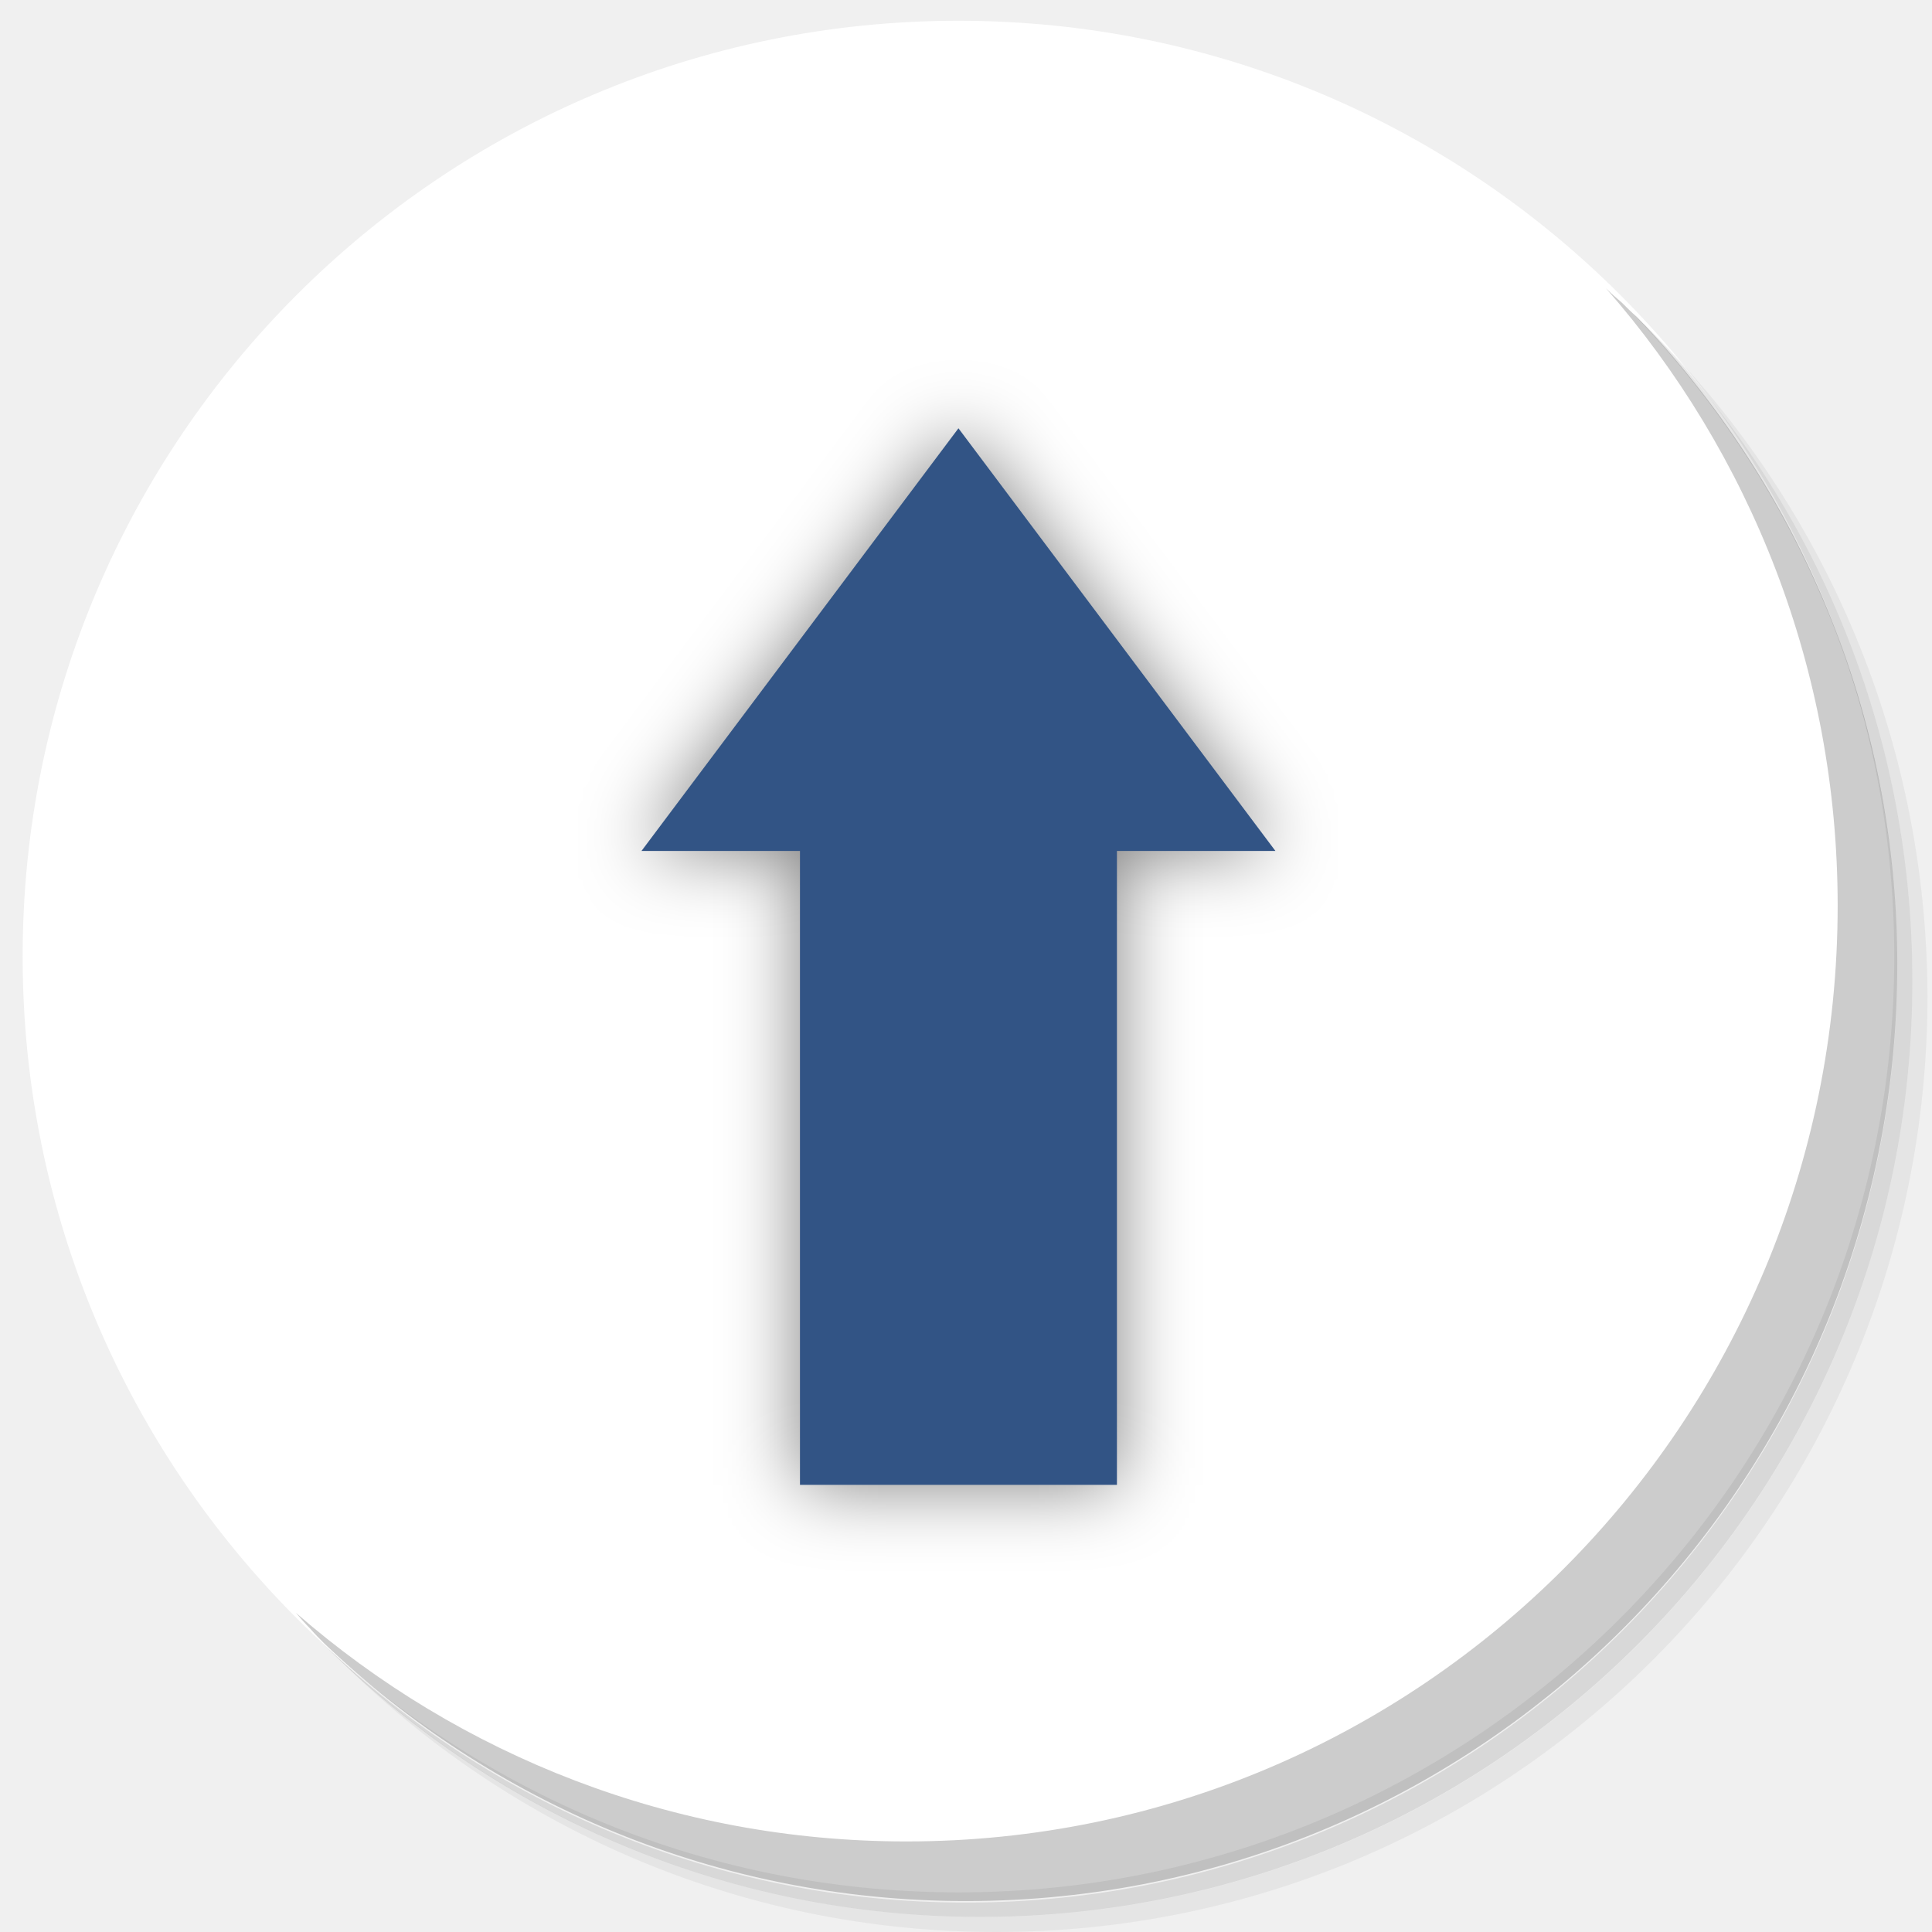
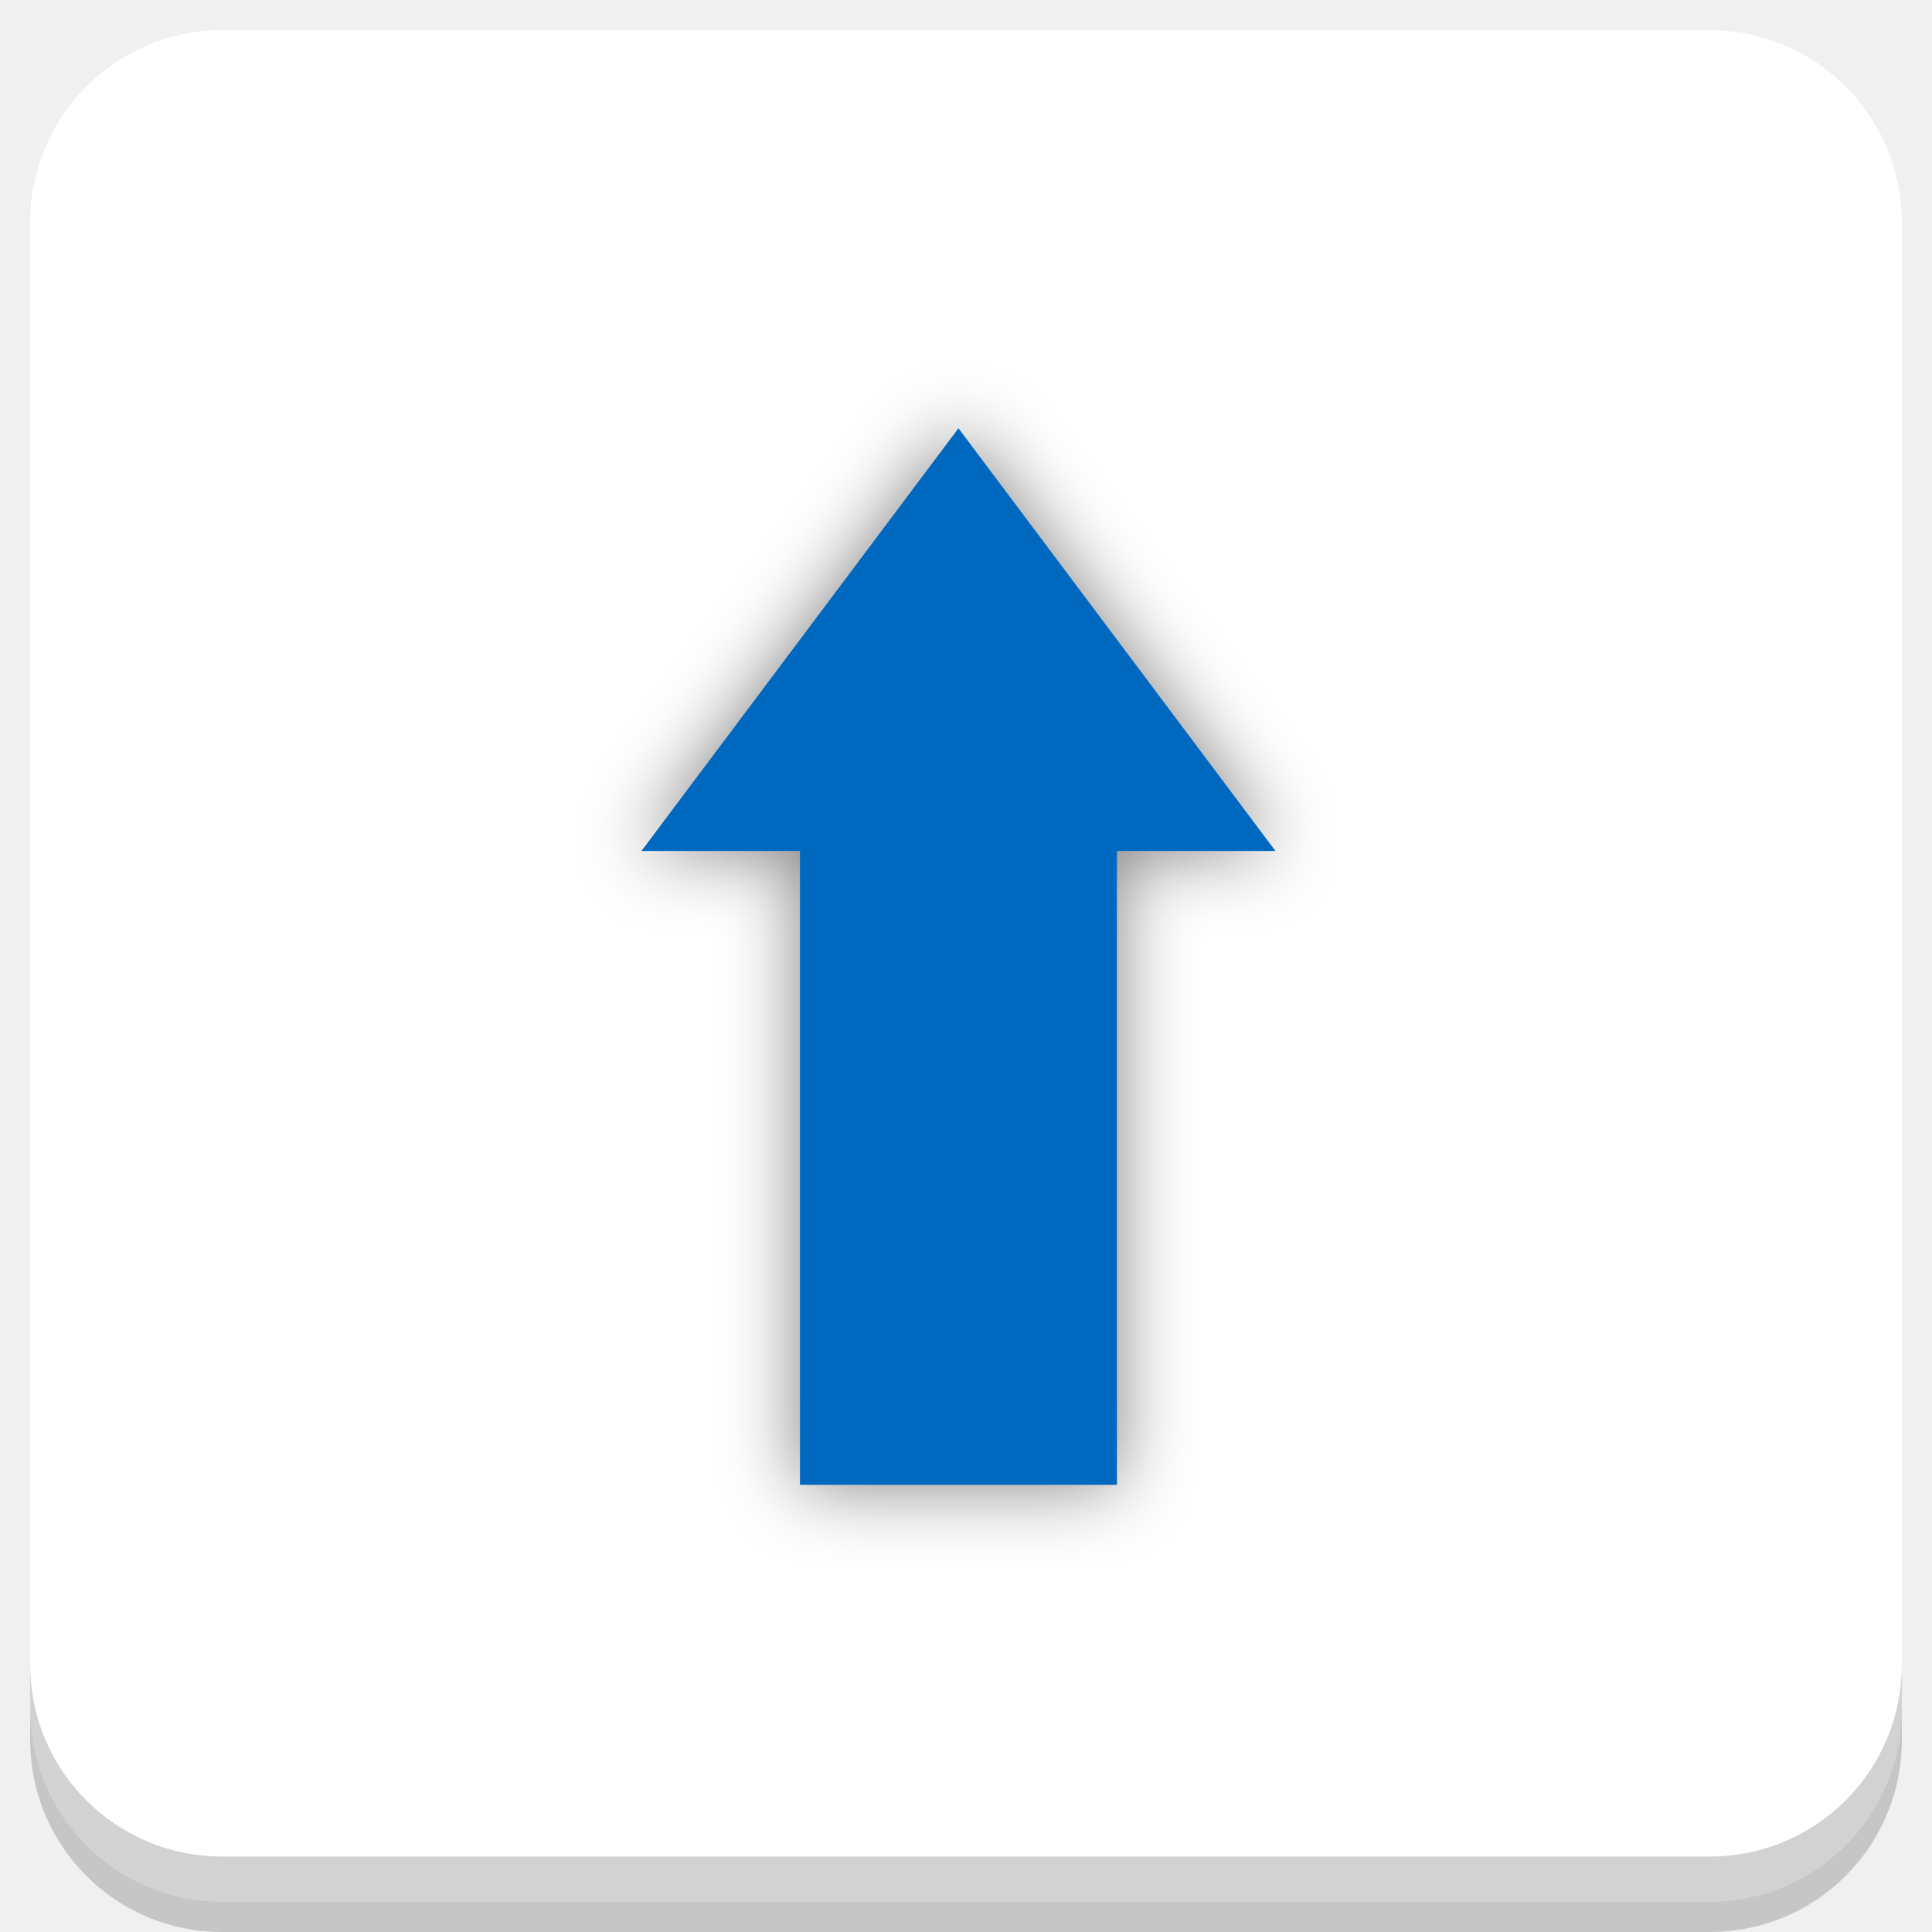
<svg xmlns="http://www.w3.org/2000/svg" xmlns:xlink="http://www.w3.org/1999/xlink" version="1.1" id="Layer_1" x="0px" y="0px" viewBox="0 0 256 256" enable-background="new 0 0 256 256" xml:space="preserve">
  <defs id="defs251">
    <clipPath id="b">
      <use width="100%" overflow="visible" xlink:href="#a" height="100%" id="use5" />
    </clipPath>
    <linearGradient x1="29.337" x2="81.837" y1="75.021" gradientUnits="userSpaceOnUse" y2="44.354" id="c">
      <stop id="stop10" offset="0" stop-opacity=".6" stop-color="#A52714" />
      <stop id="stop12" offset=".66" stop-opacity="0" stop-color="#A52714" />
    </linearGradient>
    <clipPath id="clipPath1232">
      <use width="100%" overflow="visible" xlink:href="#a" height="100%" id="use1230" />
    </clipPath>
    <clipPath id="clipPath1236">
      <use width="100%" overflow="visible" xlink:href="#a" height="100%" id="use1234" />
    </clipPath>
    <linearGradient x1="110.87" x2="52.538" y1="164.5" gradientUnits="userSpaceOnUse" y2="130.33" id="d">
      <stop id="stop23" offset="0" stop-opacity=".4" stop-color="#055524" />
      <stop id="stop25" offset=".33" stop-opacity="0" stop-color="#055524" />
    </linearGradient>
    <clipPath id="clipPath1244">
      <use width="100%" overflow="visible" xlink:href="#a" height="100%" id="use1242" />
    </clipPath>
    <clipPath id="clipPath1248">
      <use width="100%" overflow="visible" xlink:href="#a" height="100%" id="use1246" />
    </clipPath>
    <clipPath id="f">
      <use y="0" x="0" style="overflow:visible" id="use37" height="100%" xlink:href="#e" overflow="visible" width="100%" />
    </clipPath>
    <linearGradient x1="121.86" x2="136.55" y1="49.804" gradientUnits="userSpaceOnUse" y2="114.13" id="g">
      <stop id="stop42" offset="0" stop-opacity=".3" stop-color="#EA6100" />
      <stop id="stop44" offset=".66" stop-opacity="0" stop-color="#EA6100" />
    </linearGradient>
    <clipPath id="clipPath1258">
      <use width="100%" overflow="visible" xlink:href="#a" height="100%" id="use1256" />
    </clipPath>
    <clipPath id="clipPath1269">
      <use width="100%" overflow="visible" xlink:href="#a" height="100%" id="use1267" />
    </clipPath>
    <clipPath id="j">
      <use y="0" x="0" style="overflow:visible" id="use62" height="100%" xlink:href="#i" overflow="visible" width="100%" />
    </clipPath>
    <radialGradient id="l" gradientUnits="userSpaceOnUse" cy="55.948" cx="668.18" gradientTransform="translate(-576)" r="84.078">
      <stop stop-color="#3E2723" stop-opacity=".2" offset="0" id="stop73" />
      <stop stop-color="#3E2723" stop-opacity="0" offset="1" id="stop75" />
    </radialGradient>
    <clipPath id="clipPath1285">
      <use width="100%" overflow="visible" xlink:href="#a" height="100%" id="use1283" />
    </clipPath>
    <clipPath id="clipPath1289">
      <use width="100%" overflow="visible" xlink:href="#a" height="100%" id="use1287" />
    </clipPath>
    <clipPath id="n">
      <use y="0" x="0" style="overflow:visible" id="use83" height="100%" xlink:href="#m" overflow="visible" width="100%" />
    </clipPath>
    <radialGradient id="p" gradientUnits="userSpaceOnUse" cy="48.52" cx="597.88" gradientTransform="translate(-576)" r="78.044">
      <stop stop-color="#3E2723" stop-opacity=".2" offset="0" id="stop94" />
      <stop stop-color="#3E2723" stop-opacity="0" offset="1" id="stop96" />
    </radialGradient>
    <clipPath id="clipPath1305">
      <use width="100%" overflow="visible" xlink:href="#a" height="100%" id="use1303" />
    </clipPath>
    <radialGradient id="q" gradientUnits="userSpaceOnUse" cy="96.138" cx="671.84" gradientTransform="translate(-576)" r="87.87">
      <stop stop-color="#263238" stop-opacity=".2" offset="0" id="stop101" />
      <stop stop-color="#263238" stop-opacity="0" offset="1" id="stop103" />
    </radialGradient>
    <clipPath id="clipPath1312">
      <use width="100%" overflow="visible" xlink:href="#a" height="100%" id="use1310" />
    </clipPath>
    <clipPath id="clipPath1316">
      <use width="100%" overflow="visible" xlink:href="#a" height="100%" id="use1314" />
    </clipPath>
    <clipPath id="clipPath1320">
      <use width="100%" overflow="visible" xlink:href="#a" height="100%" id="use1318" />
    </clipPath>
    <clipPath id="clipPath1324">
      <use width="100%" overflow="visible" xlink:href="#a" height="100%" id="use1322" />
    </clipPath>
    <path d="m 8,184 h 83.77 l 38.88,-38.88 V 116 H 61.36 L 8,24.48 Z" id="e" />
    <path d="m 96,56 34.65,60 -38.88,68 H 184 V 56 Z" id="i" />
    <path d="M 21.97,8 V 48.34 L 61.36,116 96,56 h 88 V 8 Z" id="m" />
    <clipPath id="b-1">
      <use width="100%" overflow="visible" xlink:href="#a" height="100%" id="use5-7" />
    </clipPath>
    <clipPath id="clipPath1232-2">
      <use width="100%" overflow="visible" xlink:href="#a" height="100%" id="use1230-2" />
    </clipPath>
    <clipPath id="clipPath1236-6">
      <use width="100%" overflow="visible" xlink:href="#a" height="100%" id="use1234-1" />
    </clipPath>
    <clipPath id="clipPath1244-1">
      <use width="100%" overflow="visible" xlink:href="#a" height="100%" id="use1242-5" />
    </clipPath>
    <clipPath id="clipPath1248-9">
      <use width="100%" overflow="visible" xlink:href="#a" height="100%" id="use1246-4" />
    </clipPath>
    <clipPath id="f-9">
      <use y="0" x="0" style="overflow:visible" id="use37-0" height="100%" xlink:href="#e-8" overflow="visible" width="100%" />
    </clipPath>
    <clipPath id="clipPath1258-7">
      <use width="100%" overflow="visible" xlink:href="#a" height="100%" id="use1256-7" />
    </clipPath>
    <clipPath id="clipPath1269-1">
      <use width="100%" overflow="visible" xlink:href="#a" height="100%" id="use1267-1" />
    </clipPath>
    <clipPath id="j-5">
      <use y="0" x="0" style="overflow:visible" id="use62-9" height="100%" xlink:href="#i-5" overflow="visible" width="100%" />
    </clipPath>
    <radialGradient id="l-7" gradientUnits="userSpaceOnUse" cy="55.948" cx="668.18" gradientTransform="translate(-576)" r="84.078">
      <stop stop-color="#3E2723" stop-opacity=".2" offset="0" id="stop73-7" />
      <stop stop-color="#3E2723" stop-opacity="0" offset="1" id="stop75-6" />
    </radialGradient>
    <clipPath id="clipPath1285-7">
      <use width="100%" overflow="visible" xlink:href="#a" height="100%" id="use1283-3" />
    </clipPath>
    <clipPath id="clipPath1289-6">
      <use width="100%" overflow="visible" xlink:href="#a" height="100%" id="use1287-5" />
    </clipPath>
    <clipPath id="n-6">
      <use y="0" x="0" style="overflow:visible" id="use83-3" height="100%" xlink:href="#m-6" overflow="visible" width="100%" />
    </clipPath>
    <radialGradient id="p-9" gradientUnits="userSpaceOnUse" cy="48.52" cx="597.88" gradientTransform="translate(-576)" r="78.044">
      <stop stop-color="#3E2723" stop-opacity=".2" offset="0" id="stop94-4" />
      <stop stop-color="#3E2723" stop-opacity="0" offset="1" id="stop96-8" />
    </radialGradient>
    <clipPath id="clipPath1305-1">
      <use width="100%" overflow="visible" xlink:href="#a" height="100%" id="use1303-2" />
    </clipPath>
    <radialGradient id="q-9" gradientUnits="userSpaceOnUse" cy="96.138" cx="671.84" gradientTransform="translate(-576)" r="87.87">
      <stop stop-color="#263238" stop-opacity=".2" offset="0" id="stop101-3" />
      <stop stop-color="#263238" stop-opacity="0" offset="1" id="stop103-9" />
    </radialGradient>
    <clipPath id="clipPath1312-0">
      <use width="100%" overflow="visible" xlink:href="#a" height="100%" id="use1310-8" />
    </clipPath>
    <clipPath id="clipPath1316-8">
      <use width="100%" overflow="visible" xlink:href="#a" height="100%" id="use1314-5" />
    </clipPath>
    <clipPath id="clipPath1320-0">
      <use width="100%" overflow="visible" xlink:href="#a" height="100%" id="use1318-9" />
    </clipPath>
    <clipPath id="clipPath1324-6">
      <use width="100%" overflow="visible" xlink:href="#a" height="100%" id="use1322-3" />
    </clipPath>
    <path d="m 8,184 h 83.77 l 38.88,-38.88 V 116 H 61.36 L 8,24.48 Z" id="e-8" />
    <path d="m 96,56 34.65,60 -38.88,68 H 184 V 56 Z" id="i-5" />
    <path d="M 21.97,8 V 48.34 L 61.36,116 96,56 h 88 V 8 Z" id="m-6" />
    <radialGradient id="r" gradientUnits="userSpaceOnUse" cy="32.014" cx="34.286" gradientTransform="translate(-23.07961,-106.2699)" r="176.75">
      <stop stop-color="#fff" stop-opacity=".1" offset="0" id="stop130" />
      <stop stop-color="#fff" stop-opacity="0" offset="1" id="stop132" />
    </radialGradient>
    <clipPath id="b-0">
      <use y="0" x="0" style="overflow:visible" width="100%" overflow="visible" xlink:href="#a" height="100%" id="use5-5" />
    </clipPath>
    <clipPath id="clipPath963">
      <use y="0" x="0" style="overflow:visible" width="100%" overflow="visible" xlink:href="#a" height="100%" id="use961" />
    </clipPath>
    <clipPath id="clipPath967">
      <use y="0" x="0" style="overflow:visible" width="100%" overflow="visible" xlink:href="#a" height="100%" id="use965" />
    </clipPath>
    <radialGradient id="q-94" gradientUnits="userSpaceOnUse" cy="96.138" cx="671.84" gradientTransform="translate(-576)" r="87.87">
      <stop stop-color="#263238" stop-opacity=".2" offset="0" id="stop101-6" />
      <stop stop-color="#263238" stop-opacity="0" offset="1" id="stop103-92" />
    </radialGradient>
    <clipPath id="clipPath974">
      <use y="0" x="0" style="overflow:visible" width="100%" overflow="visible" xlink:href="#a" height="100%" id="use972" />
    </clipPath>
    <radialGradient id="p-2" gradientUnits="userSpaceOnUse" cy="48.52" cx="597.88" gradientTransform="translate(-576)" r="78.044">
      <stop stop-color="#3E2723" stop-opacity=".2" offset="0" id="stop94-47" />
      <stop stop-color="#3E2723" stop-opacity="0" offset="1" id="stop96-7" />
    </radialGradient>
    <clipPath id="clipPath981">
      <use y="0" x="0" style="overflow:visible" width="100%" overflow="visible" xlink:href="#a" height="100%" id="use979" />
    </clipPath>
    <clipPath id="clipPath985">
      <use y="0" x="0" style="overflow:visible" width="100%" overflow="visible" xlink:href="#a" height="100%" id="use983" />
    </clipPath>
    <clipPath id="n-5">
      <use width="100%" overflow="visible" xlink:href="#m-0" height="100%" id="use83-4" style="overflow:visible" x="0" y="0" />
    </clipPath>
    <radialGradient id="l-2" gradientUnits="userSpaceOnUse" cy="55.948" cx="668.18" gradientTransform="translate(-576)" r="84.078">
      <stop stop-color="#3E2723" stop-opacity=".2" offset="0" id="stop73-8" />
      <stop stop-color="#3E2723" stop-opacity="0" offset="1" id="stop75-9" />
    </radialGradient>
    <clipPath id="clipPath997">
      <use y="0" x="0" style="overflow:visible" width="100%" overflow="visible" xlink:href="#a" height="100%" id="use995" />
    </clipPath>
    <clipPath id="clipPath1001">
      <use y="0" x="0" style="overflow:visible" width="100%" overflow="visible" xlink:href="#a" height="100%" id="use999" />
    </clipPath>
    <clipPath id="j-3">
      <use width="100%" overflow="visible" xlink:href="#i-1" height="100%" id="use62-6" style="overflow:visible" x="0" y="0" />
    </clipPath>
    <clipPath id="clipPath1010">
      <use y="0" x="0" style="overflow:visible" width="100%" overflow="visible" xlink:href="#a" height="100%" id="use1008" />
    </clipPath>
    <clipPath id="clipPath1017">
      <use y="0" x="0" style="overflow:visible" width="100%" overflow="visible" xlink:href="#a" height="100%" id="use1015" />
    </clipPath>
    <clipPath id="f-0">
      <use width="100%" overflow="visible" xlink:href="#e-1" height="100%" id="use37-5" style="overflow:visible" x="0" y="0" />
    </clipPath>
    <clipPath id="clipPath1029">
      <use y="0" x="0" style="overflow:visible" width="100%" overflow="visible" xlink:href="#a" height="100%" id="use1027" />
    </clipPath>
    <clipPath id="clipPath1033">
      <use y="0" x="0" style="overflow:visible" width="100%" overflow="visible" xlink:href="#a" height="100%" id="use1031" />
    </clipPath>
    <clipPath id="clipPath1043">
      <use y="0" x="0" style="overflow:visible" width="100%" overflow="visible" xlink:href="#a" height="100%" id="use1041" />
    </clipPath>
    <clipPath id="clipPath1047">
      <use y="0" x="0" style="overflow:visible" width="100%" overflow="visible" xlink:href="#a" height="100%" id="use1045" />
    </clipPath>
    <path id="e-1" d="m 8,184 h 83.77 l 38.88,-38.88 V 116 H 61.36 L 8,24.48 Z" />
    <path id="i-1" d="m 96,56 34.65,60 -38.88,68 H 184 V 56 Z" />
    <path id="m-0" d="M 21.97,8 V 48.34 L 61.36,116 96,56 h 88 V 8 Z" />
    <circle r="88" cx="96" cy="96" id="a" />
    <path d="m8 184h83.77l38.88-38.88v-29.12h-69.29l-53.36-91.52z" id="e-6" />
    <path d="m96 56l34.65 60-38.88 68h92.23v-128z" id="i-2" />
    <path d="m21.97 8v40.34l39.39 67.66 34.64-60h88v-48z" id="m-8" />
    <defs id="defs1820">
      <path d="M 21.97,8 V 48.34 L 61.36,116 96,56 h 88 V 8 Z" id="path1928" />
    </defs>
    <clipPath id="n-7">
      <use id="use1822" height="100%" xlink:href="#m-8" overflow="visible" width="100%" style="overflow:visible" x="0" y="0" />
    </clipPath>
    <defs id="defs1799">
      <path d="m 96,56 34.65,60 -38.88,68 H 184 V 56 Z" id="path1918" />
    </defs>
    <clipPath id="j-6">
      <use id="use1801" height="100%" xlink:href="#i-2" overflow="visible" width="100%" style="overflow:visible" x="0" y="0" />
    </clipPath>
    <defs id="defs1774">
      <path d="m 8,184 h 83.77 l 38.88,-38.88 V 116 H 61.36 L 8,24.48 Z" id="path1902" />
    </defs>
    <clipPath id="f-06">
      <use id="use1776" height="100%" xlink:href="#e-6" overflow="visible" width="100%" style="overflow:visible" x="0" y="0" />
    </clipPath>
    <linearGradient x1="110.87" x2="52.538" y1="164.5" gradientUnits="userSpaceOnUse" y2="130.33" id="linearGradient1897">
      <stop id="stop1762" offset="0" stop-opacity=".4" stop-color="#055524" />
      <stop id="stop1764" offset=".33" stop-opacity="0" stop-color="#055524" />
    </linearGradient>
    <linearGradient x1="29.337" x2="81.837" y1="75.021" gradientUnits="userSpaceOnUse" y2="44.354" id="linearGradient1889">
      <stop id="stop1749" offset="0" stop-opacity=".6" stop-color="#A52714" />
      <stop id="stop1751" offset=".66" stop-opacity="0" stop-color="#A52714" />
    </linearGradient>
    <linearGradient id="linearGradient1910" y2="114.13" gradientUnits="userSpaceOnUse" y1="49.804" x2="136.55" x1="121.86">
      <stop stop-color="#EA6100" stop-opacity=".3" offset="0" id="stop1781" />
      <stop stop-color="#EA6100" stop-opacity="0" offset=".66" id="stop1783" />
    </linearGradient>
    <clipPath id="b-3">
      <use y="0" x="0" style="overflow:visible" width="100%" overflow="visible" xlink:href="#a" height="100%" id="use5-1" />
    </clipPath>
    <clipPath id="clipPath1024">
      <use y="0" x="0" style="overflow:visible" width="100%" overflow="visible" xlink:href="#a" height="100%" id="use1022" />
    </clipPath>
    <clipPath id="clipPath1028">
      <use y="0" x="0" style="overflow:visible" width="100%" overflow="visible" xlink:href="#a" height="100%" id="use1026" />
    </clipPath>
    <clipPath id="clipPath1035">
      <use y="0" x="0" style="overflow:visible" width="100%" overflow="visible" xlink:href="#a" height="100%" id="use1033" />
    </clipPath>
    <clipPath id="clipPath1039">
      <use y="0" x="0" style="overflow:visible" width="100%" overflow="visible" xlink:href="#a" height="100%" id="use1037" />
    </clipPath>
    <clipPath id="f-6">
      <use y="0" x="0" style="overflow:visible" id="use37-8" height="100%" xlink:href="#e-61" overflow="visible" width="100%" />
    </clipPath>
    <clipPath id="clipPath1048">
      <use y="0" x="0" style="overflow:visible" width="100%" overflow="visible" xlink:href="#a" height="100%" id="use1046" />
    </clipPath>
    <clipPath id="clipPath1058">
      <use y="0" x="0" style="overflow:visible" width="100%" overflow="visible" xlink:href="#a" height="100%" id="use1056" />
    </clipPath>
    <clipPath id="j-66">
      <use y="0" x="0" style="overflow:visible" id="use62-4" height="100%" xlink:href="#i-59" overflow="visible" width="100%" />
    </clipPath>
    <radialGradient id="l-9" gradientUnits="userSpaceOnUse" cy="55.948" cx="668.18" gradientTransform="translate(-576)" r="84.078">
      <stop stop-color="#3E2723" stop-opacity=".2" offset="0" id="stop73-5" />
      <stop stop-color="#3E2723" stop-opacity="0" offset="1" id="stop75-0" />
    </radialGradient>
    <clipPath id="clipPath1073">
      <use y="0" x="0" style="overflow:visible" width="100%" overflow="visible" xlink:href="#a" height="100%" id="use1071" />
    </clipPath>
    <clipPath id="clipPath1077">
      <use y="0" x="0" style="overflow:visible" width="100%" overflow="visible" xlink:href="#a" height="100%" id="use1075" />
    </clipPath>
    <clipPath id="n-4">
      <use y="0" x="0" style="overflow:visible" id="use83-8" height="100%" xlink:href="#m-4" overflow="visible" width="100%" />
    </clipPath>
    <radialGradient id="p-7" gradientUnits="userSpaceOnUse" cy="48.52" cx="597.88" gradientTransform="translate(-576)" r="78.044">
      <stop stop-color="#3E2723" stop-opacity=".2" offset="0" id="stop94-1" />
      <stop stop-color="#3E2723" stop-opacity="0" offset="1" id="stop96-72" />
    </radialGradient>
    <clipPath id="clipPath1092">
      <use y="0" x="0" style="overflow:visible" width="100%" overflow="visible" xlink:href="#a" height="100%" id="use1090" />
    </clipPath>
    <radialGradient id="q-7" gradientUnits="userSpaceOnUse" cy="96.138" cx="671.84" gradientTransform="translate(-576)" r="87.87">
      <stop stop-color="#263238" stop-opacity=".2" offset="0" id="stop101-2" />
      <stop stop-color="#263238" stop-opacity="0" offset="1" id="stop103-2" />
    </radialGradient>
    <clipPath id="clipPath1099">
      <use y="0" x="0" style="overflow:visible" width="100%" overflow="visible" xlink:href="#a" height="100%" id="use1097" />
    </clipPath>
    <clipPath id="clipPath1103">
      <use y="0" x="0" style="overflow:visible" width="100%" overflow="visible" xlink:href="#a" height="100%" id="use1101" />
    </clipPath>
    <clipPath id="clipPath1107">
      <use y="0" x="0" style="overflow:visible" width="100%" overflow="visible" xlink:href="#a" height="100%" id="use1105" />
    </clipPath>
    <clipPath id="clipPath1111">
      <use y="0" x="0" style="overflow:visible" width="100%" overflow="visible" xlink:href="#a" height="100%" id="use1109" />
    </clipPath>
    <radialGradient id="r-6" gradientUnits="userSpaceOnUse" cy="32.014" cx="34.286" gradientTransform="translate(-7,-7)" r="176.75">
      <stop stop-color="#fff" stop-opacity=".1" offset="0" id="stop130-1" />
      <stop stop-color="#fff" stop-opacity="0" offset="1" id="stop132-0" />
    </radialGradient>
    <path d="m 8,184 h 83.77 l 38.88,-38.88 V 116 H 61.36 L 8,24.48 Z" id="e-61" />
    <path d="m 96,56 34.65,60 -38.88,68 H 184 V 56 Z" id="i-59" />
    <path d="M 21.97,8 V 48.34 L 61.36,116 96,56 h 88 V 8 Z" id="m-4" />
    <clipPath id="b-9">
      <use y="0" x="0" style="overflow:visible" width="100%" overflow="visible" xlink:href="#a" height="100%" id="use5-0" />
    </clipPath>
    <clipPath id="clipPath1024-7">
      <use y="0" x="0" style="overflow:visible" width="100%" overflow="visible" xlink:href="#a" height="100%" id="use1022-7" />
    </clipPath>
    <clipPath id="clipPath1028-1">
      <use y="0" x="0" style="overflow:visible" width="100%" overflow="visible" xlink:href="#a" height="100%" id="use1026-1" />
    </clipPath>
    <clipPath id="clipPath1035-7">
      <use y="0" x="0" style="overflow:visible" width="100%" overflow="visible" xlink:href="#a" height="100%" id="use1033-7" />
    </clipPath>
    <clipPath id="clipPath1039-6">
      <use y="0" x="0" style="overflow:visible" width="100%" overflow="visible" xlink:href="#a" height="100%" id="use1037-7" />
    </clipPath>
    <clipPath id="f-3">
      <use y="0" x="0" style="overflow:visible" id="use37-6" height="100%" xlink:href="#e-9" overflow="visible" width="100%" />
    </clipPath>
    <clipPath id="clipPath1048-3">
      <use y="0" x="0" style="overflow:visible" width="100%" overflow="visible" xlink:href="#a" height="100%" id="use1046-9" />
    </clipPath>
    <clipPath id="clipPath1058-4">
      <use y="0" x="0" style="overflow:visible" width="100%" overflow="visible" xlink:href="#a" height="100%" id="use1056-8" />
    </clipPath>
    <clipPath id="j-1">
      <use y="0" x="0" style="overflow:visible" id="use62-2" height="100%" xlink:href="#i-6" overflow="visible" width="100%" />
    </clipPath>
    <radialGradient id="l-93" gradientUnits="userSpaceOnUse" cy="55.948" cx="668.18" gradientTransform="translate(-576)" r="84.078">
      <stop stop-color="#3E2723" stop-opacity=".2" offset="0" id="stop73-9" />
      <stop stop-color="#3E2723" stop-opacity="0" offset="1" id="stop75-08" />
    </radialGradient>
    <clipPath id="clipPath1073-8">
      <use y="0" x="0" style="overflow:visible" width="100%" overflow="visible" xlink:href="#a" height="100%" id="use1071-5" />
    </clipPath>
    <clipPath id="clipPath1077-0">
      <use y="0" x="0" style="overflow:visible" width="100%" overflow="visible" xlink:href="#a" height="100%" id="use1075-9" />
    </clipPath>
    <clipPath id="n-63">
      <use y="0" x="0" style="overflow:visible" id="use83-85" height="100%" xlink:href="#m-2" overflow="visible" width="100%" />
    </clipPath>
    <radialGradient id="p-6" gradientUnits="userSpaceOnUse" cy="48.52" cx="597.88" gradientTransform="translate(-576)" r="78.044">
      <stop stop-color="#3E2723" stop-opacity=".2" offset="0" id="stop94-11" />
      <stop stop-color="#3E2723" stop-opacity="0" offset="1" id="stop96-5" />
    </radialGradient>
    <clipPath id="clipPath1092-9">
      <use y="0" x="0" style="overflow:visible" width="100%" overflow="visible" xlink:href="#a" height="100%" id="use1090-8" />
    </clipPath>
    <radialGradient id="q-4" gradientUnits="userSpaceOnUse" cy="96.138" cx="671.84" gradientTransform="translate(-576)" r="87.87">
      <stop stop-color="#263238" stop-opacity=".2" offset="0" id="stop101-8" />
      <stop stop-color="#263238" stop-opacity="0" offset="1" id="stop103-1" />
    </radialGradient>
    <clipPath id="clipPath1099-0">
      <use y="0" x="0" style="overflow:visible" width="100%" overflow="visible" xlink:href="#a" height="100%" id="use1097-3" />
    </clipPath>
    <clipPath id="clipPath1103-0">
      <use y="0" x="0" style="overflow:visible" width="100%" overflow="visible" xlink:href="#a" height="100%" id="use1101-4" />
    </clipPath>
    <clipPath id="clipPath1107-4">
      <use y="0" x="0" style="overflow:visible" width="100%" overflow="visible" xlink:href="#a" height="100%" id="use1105-4" />
    </clipPath>
    <clipPath id="clipPath1111-4">
      <use y="0" x="0" style="overflow:visible" width="100%" overflow="visible" xlink:href="#a" height="100%" id="use1109-7" />
    </clipPath>
    <radialGradient id="r-63" gradientUnits="userSpaceOnUse" cy="32.014" cx="34.286" gradientTransform="translate(-7,-7)" r="176.75">
      <stop stop-color="#fff" stop-opacity=".1" offset="0" id="stop130-17" />
      <stop stop-color="#fff" stop-opacity="0" offset="1" id="stop132-5" />
    </radialGradient>
    <path d="m 8,184 h 83.77 l 38.88,-38.88 V 116 H 61.36 L 8,24.48 Z" id="e-9" />
    <path d="m 96,56 34.65,60 -38.88,68 H 184 V 56 Z" id="i-6" />
    <path d="M 21.97,8 V 48.34 L 61.36,116 96,56 h 88 V 8 Z" id="m-2" />
    <filter style="color-interpolation-filters:sRGB;" id="filter1105">
      <feFlood flood-opacity="0.498" flood-color="rgb(0,0,0)" result="flood" id="feFlood1095" />
      <feComposite in="flood" in2="SourceGraphic" operator="in" result="composite1" id="feComposite1097" />
      <feGaussianBlur in="composite1" stdDeviation="5" result="blur" id="feGaussianBlur1099" />
      <feOffset dx="0" dy="0" result="offset" id="feOffset1101" />
      <feComposite in="SourceGraphic" in2="offset" operator="over" result="composite2" id="feComposite1103" />
    </filter>
  </defs>
-   <g style="display:none" id="g1113">
-     <rect style="display:none;fill:#ffffff;fill-opacity:1;stroke-width:1.418" id="rect1101-36" width="248" height="248" x="4" y="4" ry="25.456" />
+   <g style="display:inline" id="g1113">
+     <rect style="display:inline;fill:#ffffff;fill-opacity:1;stroke-width:1.418" id="rect1101-36" width="248" height="248" x="4" y="4" ry="25.456" />
  </g>
-   <g style="display:none" id="g1109">
-     <path style="display:none;opacity:0.5;fill:#17171d;fill-opacity:0.392;stroke-width:1.418" d="m 4,220.545 v 10 C 4,244.647 15.353,256 29.455,256 H 226.545 C 240.647,256 252,244.647 252,230.545 v -10 C 252,234.647 240.647,246 226.545,246 H 29.455 C 15.353,246 4,234.647 4,220.545 Z" id="rect1101-3-7" />
+   <g style="display:inline" id="g1109">
+     <path style="display:inline;opacity:0.5;fill:#17171d;fill-opacity:0.392;stroke-width:1.418" d="m 4,220.545 v 10 C 4,244.647 15.353,256 29.455,256 H 226.545 C 240.647,256 252,244.647 252,230.545 v -10 C 252,234.647 240.647,246 226.545,246 H 29.455 C 15.353,246 4,234.647 4,220.545 Z" id="rect1101-3-7" />
  </g>
-   <g id="layer2" style="display:inline">
-     <circle style="display:inline;fill:#ffffff;fill-opacity:1;stroke:none;stroke-width:2.74;stroke-miterlimit:4;stroke-dasharray:none;stroke-opacity:1" id="path1090" cx="127" cy="126.75" r="124" />
+   <g id="layer2" style="display:none">
+     <circle style="display:none;fill:#ffffff;fill-opacity:1;stroke:none;stroke-width:2.74;stroke-miterlimit:4;stroke-dasharray:none;stroke-opacity:1" id="path1090" cx="127" cy="126.75" r="124" />
  </g>
-   <g id="layer6" style="display:inline">
+   <g id="layer6" style="display:none">
    <g id="g2548" style="display:inline" transform="translate(-2.960187,1.58543)">
      <path d="m 256.36,128.415 c 0,-33.9 -13.5,-64.5 -35.4,-86.9 -0.4,-0.3 -0.7,-0.7 -1.1,-1 21.3,22.3 34.5,52.6 34.5,86 0,68.5 -55.2,124 -123.4,124 -32.9,0 -62.9,-13 -85,-34.1 0.3,0.3 0.6,0.6 0.9,0.9 22.2,21.7 52.6,35.1 86,35.1 68.2,0 123.5,-55.5 123.5,-124 z" id="path238" style="display:inline;opacity:0.1" />
      <path d="m 219.86,40.415 c -0.7,-0.6 -1.4,-1.3 -2,-1.9 -0.7,-0.6 -1.4,-1.2 -2.1,-1.9 19.1,21.8 30.7,50.5 30.7,81.8 0,68.5 -55.2,124 -123.4,124 -30.9,0 -59.2,-11.4 -80.9,-30.3 0.6,0.7 1.2,1.4 1.9,2.1 0.6,0.7 1.3,1.4 1.9,2 22.1,21.1 52.1,34.1 85,34.1 68.2,0 123.4,-55.5 123.4,-124 0,-33.3 -13.1,-63.6 -34.5,-85.9 z" id="path240" style="display:inline;opacity:0.2" />
      <path d="m 220.96,41.515 c 21.9,22.4 35.4,53.1 35.4,86.9 0,68.5 -55.2,124 -123.4,124 -33.5,0 -63.8,-13.4 -86,-35.1 22.4,22.9 53.6,37.1 88,37.1 68.2,0 123.4,-55.5 123.4,-124 -0.1,-34.9 -14.4,-66.4 -37.4,-88.9 z" id="path236" style="display:inline;opacity:0.05" />
    </g>
  </g>
  <g id="layer1" style="display:inline">
-     <path style="fill:#325485;fill-opacity:1;stroke:none;stroke-width:5.656;stroke-miterlimit:4;stroke-dasharray:none;stroke-opacity:1;filter:url(#filter1105)" d="m 106.001,56.75 v 41.998 41.998 H 85.002 l 41.998,56.004 41.998,-56.004 H 147.999 V 98.748 56.75 Z" id="path36" transform="rotate(180,127,126.75)" />
+     <path style="fill:#0068bf;fill-opacity:1;stroke:none;stroke-width:5.656;stroke-miterlimit:4;stroke-dasharray:none;stroke-opacity:1;filter:url(#filter1105)" d="m 106.001,56.75 v 41.998 41.998 H 85.002 l 41.998,56.004 41.998,-56.004 H 147.999 V 98.748 56.75 Z" id="path36" transform="rotate(180,127,126.75)" />
    <rect style="fill:#c87137;fill-opacity:0.396" id="rect446" width="2.121" height="0.354" x="141.068" y="-102.503" ry="0.177" />
  </g>
</svg>
